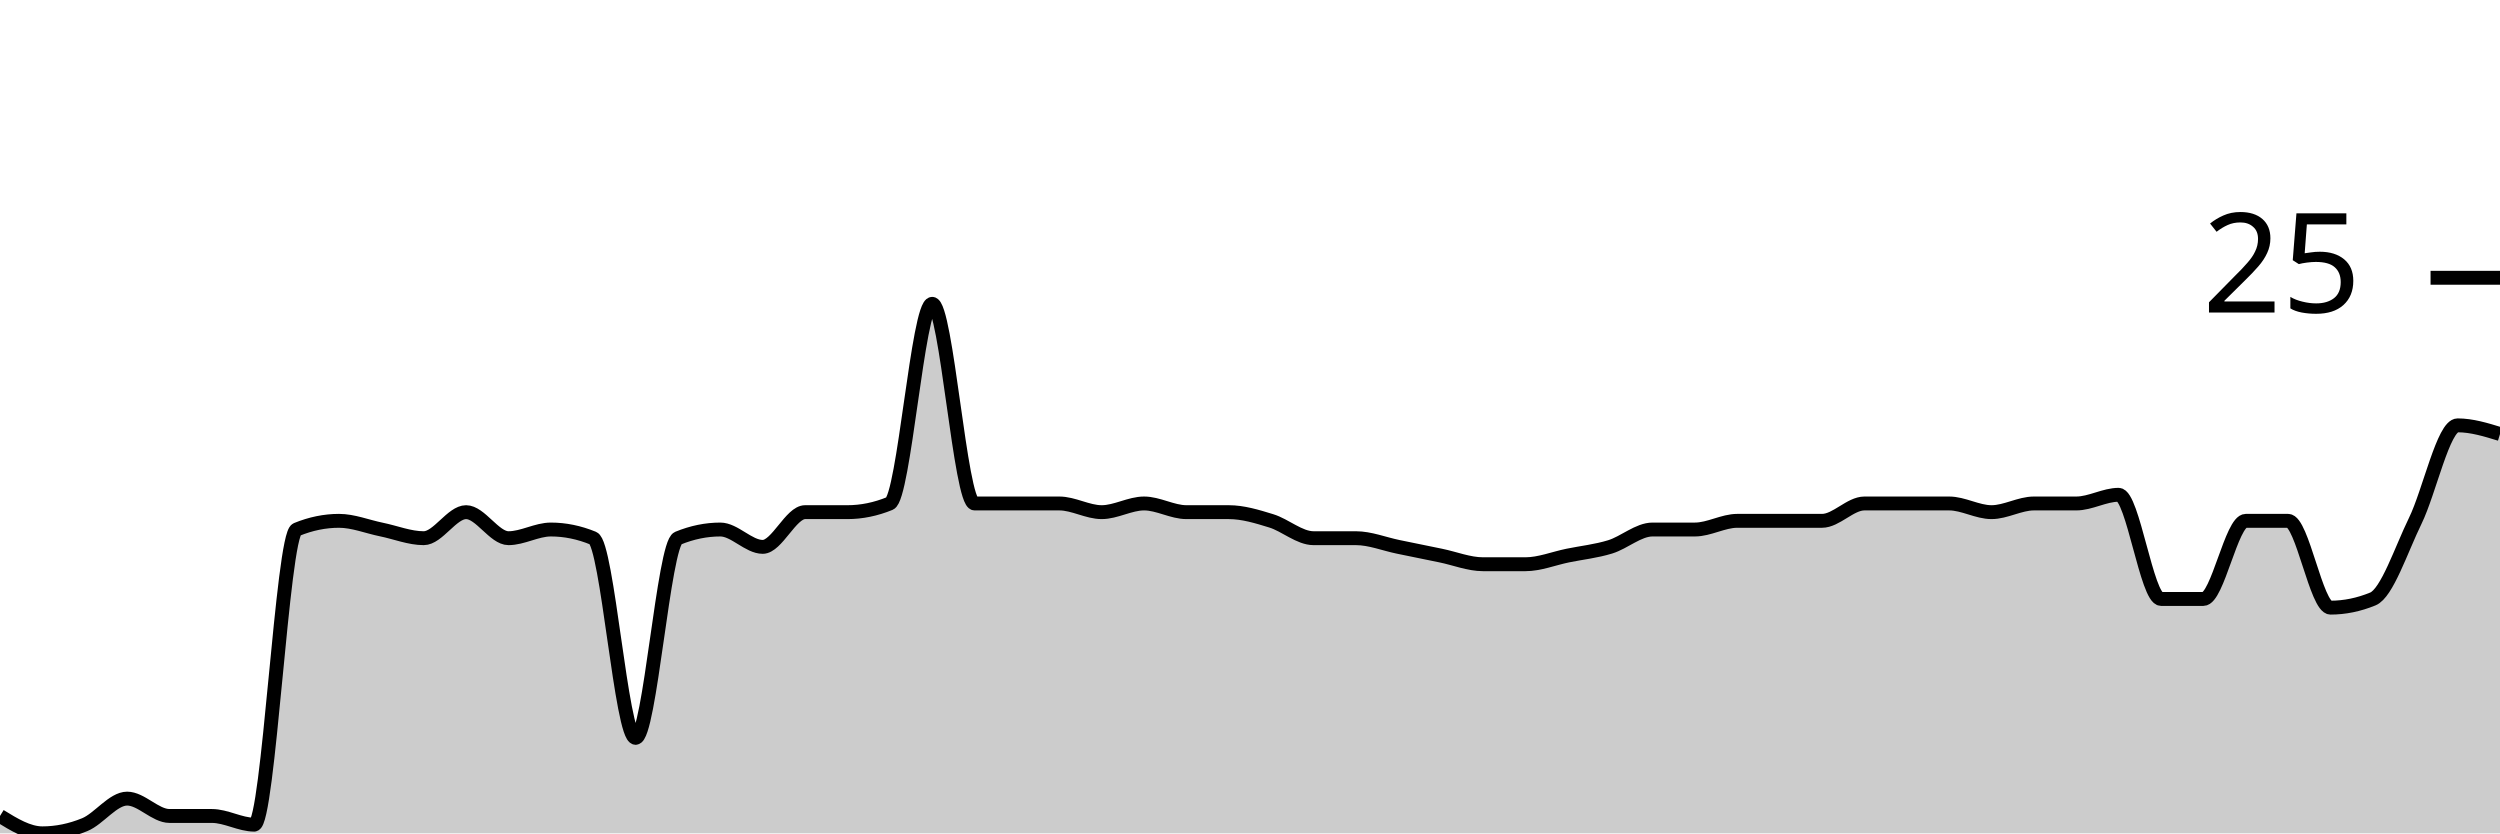
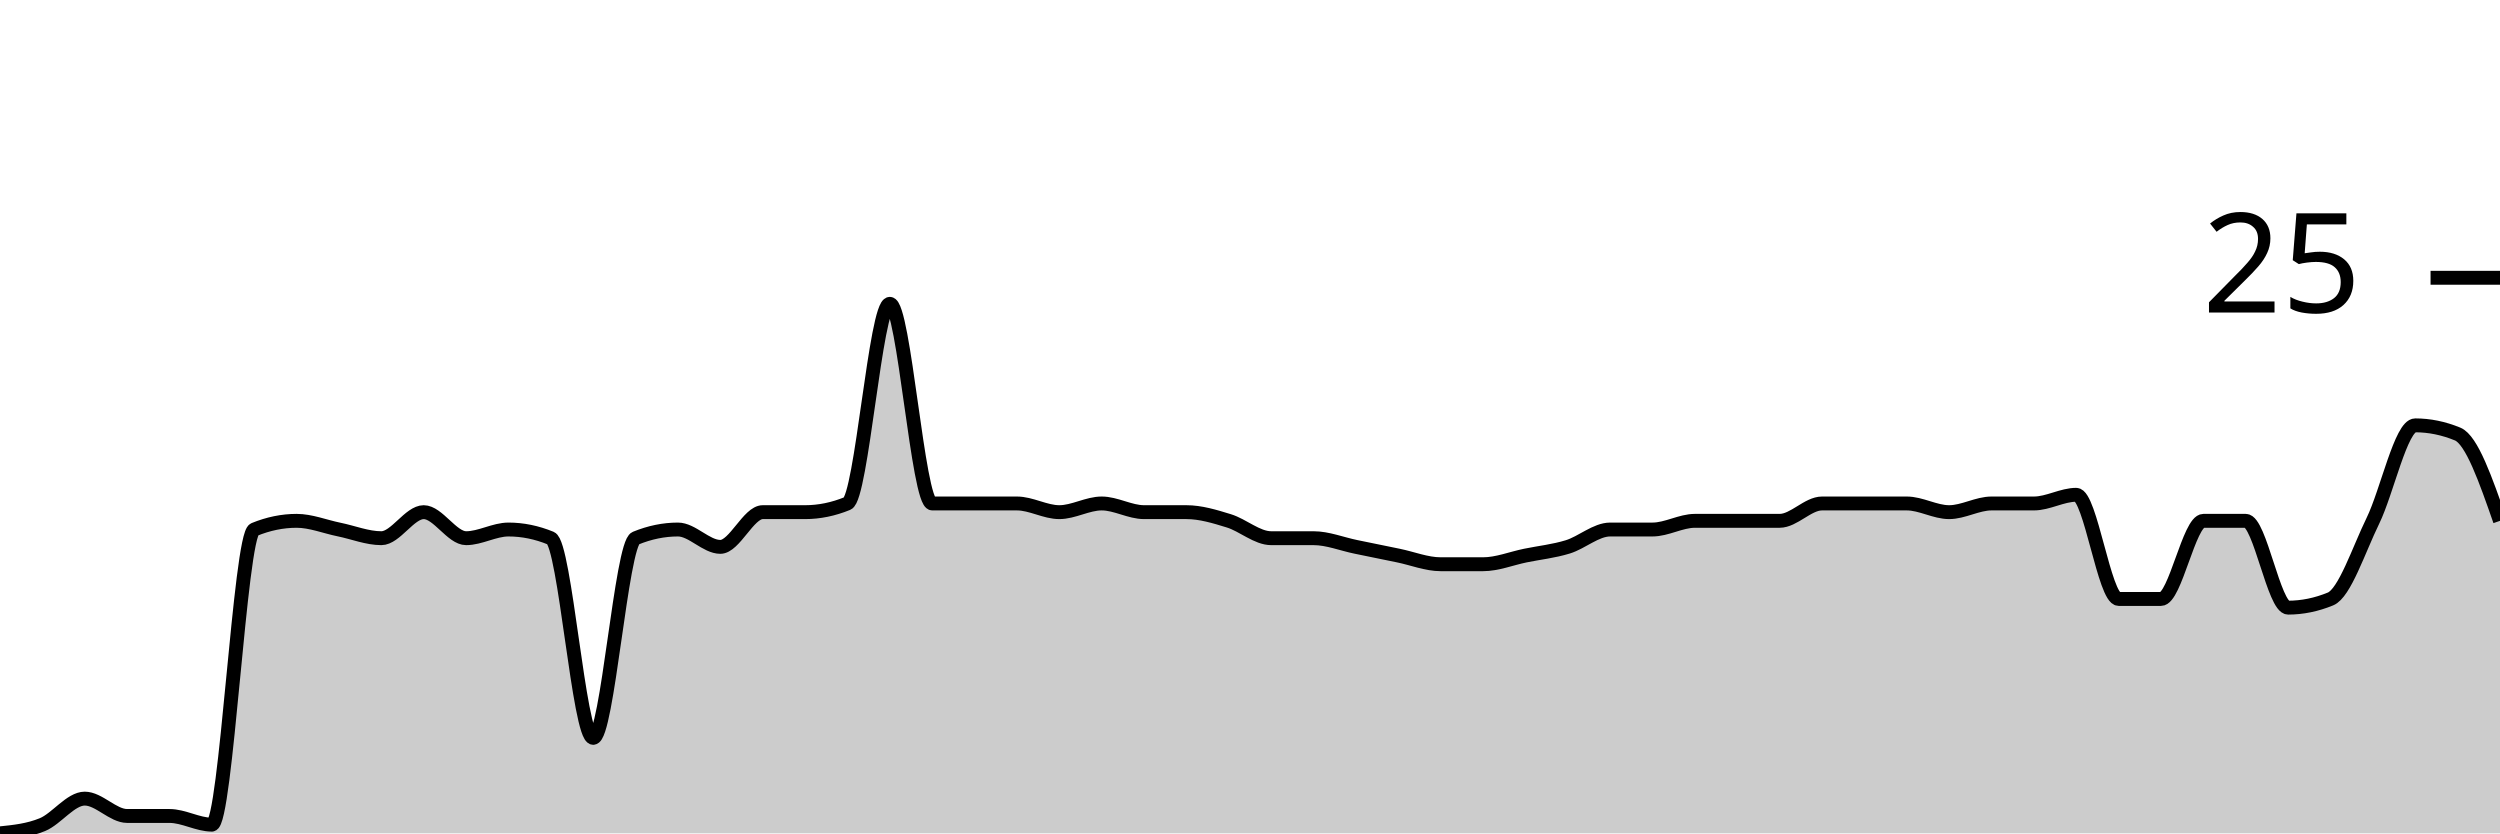
<svg xmlns="http://www.w3.org/2000/svg" viewBox="0 0 180 60">
  <g transform="translate(0,20)">
-     <path class="area" fill="rgba(0, 0, 0, 0.2)" d="M0,38.75C1.017,39.375,2.034,40,3.051,40C4.068,40,5.085,39.792,6.102,39.375C7.119,38.958,8.136,37.5,9.153,37.5C10.169,37.5,11.186,38.75,12.203,38.75C13.22,38.75,14.237,38.75,15.254,38.75C16.271,38.75,17.288,39.375,18.305,39.375C19.322,39.375,20.339,18.542,21.356,18.125C22.373,17.708,23.39,17.5,24.407,17.5C25.424,17.5,26.441,17.917,27.458,18.125C28.475,18.333,29.492,18.75,30.508,18.75C31.525,18.75,32.542,16.875,33.559,16.875C34.576,16.875,35.593,18.75,36.61,18.75C37.627,18.75,38.644,18.125,39.661,18.125C40.678,18.125,41.695,18.333,42.712,18.75C43.729,19.167,44.746,33.125,45.763,33.125C46.78,33.125,47.797,19.167,48.814,18.75C49.831,18.333,50.847,18.125,51.864,18.125C52.881,18.125,53.898,19.375,54.915,19.375C55.932,19.375,56.949,16.875,57.966,16.875C58.983,16.875,60,16.875,61.017,16.875C62.034,16.875,63.051,16.667,64.068,16.25C65.085,15.833,66.102,1.875,67.119,1.875C68.136,1.875,69.153,16.25,70.169,16.25C71.186,16.25,72.203,16.25,73.22,16.25C74.237,16.25,75.254,16.25,76.271,16.25C77.288,16.25,78.305,16.875,79.322,16.875C80.339,16.875,81.356,16.25,82.373,16.25C83.39,16.25,84.407,16.875,85.424,16.875C86.441,16.875,87.458,16.875,88.475,16.875C89.492,16.875,90.508,17.188,91.525,17.5C92.542,17.812,93.559,18.75,94.576,18.75C95.593,18.75,96.61,18.75,97.627,18.75C98.644,18.75,99.661,19.167,100.678,19.375C101.695,19.583,102.712,19.792,103.729,20C104.746,20.208,105.763,20.625,106.78,20.625C107.797,20.625,108.814,20.625,109.831,20.625C110.847,20.625,111.864,20.208,112.881,20C113.898,19.792,114.915,19.688,115.932,19.375C116.949,19.062,117.966,18.125,118.983,18.125C120,18.125,121.017,18.125,122.034,18.125C123.051,18.125,124.068,17.5,125.085,17.5C126.102,17.5,127.119,17.5,128.136,17.5C129.153,17.5,130.169,17.5,131.186,17.5C132.203,17.5,133.22,16.25,134.237,16.25C135.254,16.25,136.271,16.25,137.288,16.25C138.305,16.25,139.322,16.25,140.339,16.25C141.356,16.25,142.373,16.875,143.39,16.875C144.407,16.875,145.424,16.25,146.441,16.25C147.458,16.25,148.475,16.25,149.492,16.25C150.508,16.25,151.525,15.625,152.542,15.625C153.559,15.625,154.576,23.125,155.593,23.125C156.61,23.125,157.627,23.125,158.644,23.125C159.661,23.125,160.678,17.5,161.695,17.5C162.712,17.5,163.729,17.5,164.746,17.5C165.763,17.5,166.78,23.75,167.797,23.75C168.814,23.75,169.831,23.542,170.847,23.125C171.864,22.708,172.881,19.583,173.898,17.5C174.915,15.417,175.932,10.625,176.949,10.625C177.966,10.625,178.983,10.938,180,11.25L180,40C178.983,40,177.966,40,176.949,40C175.932,40,174.915,40,173.898,40C172.881,40,171.864,40,170.847,40C169.831,40,168.814,40,167.797,40C166.78,40,165.763,40,164.746,40C163.729,40,162.712,40,161.695,40C160.678,40,159.661,40,158.644,40C157.627,40,156.61,40,155.593,40C154.576,40,153.559,40,152.542,40C151.525,40,150.508,40,149.492,40C148.475,40,147.458,40,146.441,40C145.424,40,144.407,40,143.39,40C142.373,40,141.356,40,140.339,40C139.322,40,138.305,40,137.288,40C136.271,40,135.254,40,134.237,40C133.22,40,132.203,40,131.186,40C130.169,40,129.153,40,128.136,40C127.119,40,126.102,40,125.085,40C124.068,40,123.051,40,122.034,40C121.017,40,120,40,118.983,40C117.966,40,116.949,40,115.932,40C114.915,40,113.898,40,112.881,40C111.864,40,110.847,40,109.831,40C108.814,40,107.797,40,106.78,40C105.763,40,104.746,40,103.729,40C102.712,40,101.695,40,100.678,40C99.661,40,98.644,40,97.627,40C96.61,40,95.593,40,94.576,40C93.559,40,92.542,40,91.525,40C90.508,40,89.492,40,88.475,40C87.458,40,86.441,40,85.424,40C84.407,40,83.39,40,82.373,40C81.356,40,80.339,40,79.322,40C78.305,40,77.288,40,76.271,40C75.254,40,74.237,40,73.22,40C72.203,40,71.186,40,70.169,40C69.153,40,68.136,40,67.119,40C66.102,40,65.085,40,64.068,40C63.051,40,62.034,40,61.017,40C60,40,58.983,40,57.966,40C56.949,40,55.932,40,54.915,40C53.898,40,52.881,40,51.864,40C50.847,40,49.831,40,48.814,40C47.797,40,46.78,40,45.763,40C44.746,40,43.729,40,42.712,40C41.695,40,40.678,40,39.661,40C38.644,40,37.627,40,36.61,40C35.593,40,34.576,40,33.559,40C32.542,40,31.525,40,30.508,40C29.492,40,28.475,40,27.458,40C26.441,40,25.424,40,24.407,40C23.39,40,22.373,40,21.356,40C20.339,40,19.322,40,18.305,40C17.288,40,16.271,40,15.254,40C14.237,40,13.22,40,12.203,40C11.186,40,10.169,40,9.153,40C8.136,40,7.119,40,6.102,40C5.085,40,4.068,40,3.051,40C2.034,40,1.017,40,0,40Z" />
-     <path class="line" stroke="black" fill="none" d="M0,38.75C1.017,39.375,2.034,40,3.051,40C4.068,40,5.085,39.792,6.102,39.375C7.119,38.958,8.136,37.5,9.153,37.5C10.169,37.5,11.186,38.75,12.203,38.75C13.22,38.75,14.237,38.75,15.254,38.75C16.271,38.75,17.288,39.375,18.305,39.375C19.322,39.375,20.339,18.542,21.356,18.125C22.373,17.708,23.39,17.5,24.407,17.5C25.424,17.5,26.441,17.917,27.458,18.125C28.475,18.333,29.492,18.75,30.508,18.75C31.525,18.75,32.542,16.875,33.559,16.875C34.576,16.875,35.593,18.75,36.61,18.75C37.627,18.75,38.644,18.125,39.661,18.125C40.678,18.125,41.695,18.333,42.712,18.75C43.729,19.167,44.746,33.125,45.763,33.125C46.78,33.125,47.797,19.167,48.814,18.75C49.831,18.333,50.847,18.125,51.864,18.125C52.881,18.125,53.898,19.375,54.915,19.375C55.932,19.375,56.949,16.875,57.966,16.875C58.983,16.875,60,16.875,61.017,16.875C62.034,16.875,63.051,16.667,64.068,16.25C65.085,15.833,66.102,1.875,67.119,1.875C68.136,1.875,69.153,16.25,70.169,16.25C71.186,16.25,72.203,16.25,73.22,16.25C74.237,16.25,75.254,16.25,76.271,16.25C77.288,16.25,78.305,16.875,79.322,16.875C80.339,16.875,81.356,16.25,82.373,16.25C83.39,16.25,84.407,16.875,85.424,16.875C86.441,16.875,87.458,16.875,88.475,16.875C89.492,16.875,90.508,17.188,91.525,17.5C92.542,17.812,93.559,18.75,94.576,18.75C95.593,18.75,96.61,18.75,97.627,18.75C98.644,18.75,99.661,19.167,100.678,19.375C101.695,19.583,102.712,19.792,103.729,20C104.746,20.208,105.763,20.625,106.78,20.625C107.797,20.625,108.814,20.625,109.831,20.625C110.847,20.625,111.864,20.208,112.881,20C113.898,19.792,114.915,19.688,115.932,19.375C116.949,19.062,117.966,18.125,118.983,18.125C120,18.125,121.017,18.125,122.034,18.125C123.051,18.125,124.068,17.5,125.085,17.5C126.102,17.5,127.119,17.5,128.136,17.5C129.153,17.5,130.169,17.5,131.186,17.5C132.203,17.5,133.22,16.25,134.237,16.25C135.254,16.25,136.271,16.25,137.288,16.25C138.305,16.25,139.322,16.25,140.339,16.25C141.356,16.25,142.373,16.875,143.39,16.875C144.407,16.875,145.424,16.25,146.441,16.25C147.458,16.25,148.475,16.25,149.492,16.25C150.508,16.25,151.525,15.625,152.542,15.625C153.559,15.625,154.576,23.125,155.593,23.125C156.61,23.125,157.627,23.125,158.644,23.125C159.661,23.125,160.678,17.5,161.695,17.5C162.712,17.5,163.729,17.5,164.746,17.5C165.763,17.5,166.78,23.75,167.797,23.75C168.814,23.75,169.831,23.542,170.847,23.125C171.864,22.708,172.881,19.583,173.898,17.5C174.915,15.417,175.932,10.625,176.949,10.625C177.966,10.625,178.983,10.938,180,11.25" />
+     <path class="area" fill="rgba(0, 0, 0, 0.2)" d="M0,40C1.017,39.896,2.034,39.792,3.051,39.375C4.068,38.958,5.085,37.5,6.102,37.5C7.119,37.5,8.136,38.75,9.153,38.75C10.169,38.75,11.186,38.75,12.203,38.75C13.22,38.75,14.237,39.375,15.254,39.375C16.271,39.375,17.288,18.542,18.305,18.125C19.322,17.708,20.339,17.5,21.356,17.5C22.373,17.5,23.39,17.917,24.407,18.125C25.424,18.333,26.441,18.75,27.458,18.75C28.475,18.75,29.492,16.875,30.508,16.875C31.525,16.875,32.542,18.75,33.559,18.75C34.576,18.75,35.593,18.125,36.61,18.125C37.627,18.125,38.644,18.333,39.661,18.75C40.678,19.167,41.695,33.125,42.712,33.125C43.729,33.125,44.746,19.167,45.763,18.75C46.78,18.333,47.797,18.125,48.814,18.125C49.831,18.125,50.847,19.375,51.864,19.375C52.881,19.375,53.898,16.875,54.915,16.875C55.932,16.875,56.949,16.875,57.966,16.875C58.983,16.875,60,16.667,61.017,16.25C62.034,15.833,63.051,1.875,64.068,1.875C65.085,1.875,66.102,16.25,67.119,16.25C68.136,16.25,69.153,16.25,70.169,16.25C71.186,16.25,72.203,16.25,73.22,16.25C74.237,16.25,75.254,16.875,76.271,16.875C77.288,16.875,78.305,16.25,79.322,16.25C80.339,16.25,81.356,16.875,82.373,16.875C83.39,16.875,84.407,16.875,85.424,16.875C86.441,16.875,87.458,17.187,88.475,17.5C89.492,17.812,90.508,18.75,91.525,18.75C92.542,18.75,93.559,18.75,94.576,18.75C95.593,18.75,96.61,19.167,97.627,19.375C98.644,19.583,99.661,19.792,100.678,20C101.695,20.208,102.712,20.625,103.729,20.625C104.746,20.625,105.763,20.625,106.78,20.625C107.797,20.625,108.814,20.208,109.831,20C110.847,19.792,111.864,19.688,112.881,19.375C113.898,19.062,114.915,18.125,115.932,18.125C116.949,18.125,117.966,18.125,118.983,18.125C120,18.125,121.017,17.5,122.034,17.5C123.051,17.5,124.068,17.5,125.085,17.5C126.102,17.5,127.119,17.5,128.136,17.5C129.153,17.5,130.169,16.25,131.186,16.25C132.203,16.25,133.22,16.25,134.237,16.25C135.254,16.25,136.271,16.25,137.288,16.25C138.305,16.25,139.322,16.875,140.339,16.875C141.356,16.875,142.373,16.25,143.39,16.25C144.407,16.25,145.424,16.25,146.441,16.25C147.458,16.25,148.475,15.625,149.492,15.625C150.508,15.625,151.525,23.125,152.542,23.125C153.559,23.125,154.576,23.125,155.593,23.125C156.61,23.125,157.627,17.5,158.644,17.5C159.661,17.5,160.678,17.5,161.695,17.5C162.712,17.5,163.729,23.75,164.746,23.75C165.763,23.75,166.78,23.542,167.797,23.125C168.814,22.708,169.831,19.583,170.847,17.5C171.864,15.417,172.881,10.625,173.898,10.625C174.915,10.625,175.932,10.833,176.949,11.25C177.966,11.667,178.983,14.583,180,17.5L180,40C178.983,40,177.966,40,176.949,40C175.932,40,174.915,40,173.898,40C172.881,40,171.864,40,170.847,40C169.831,40,168.814,40,167.797,40C166.78,40,165.763,40,164.746,40C163.729,40,162.712,40,161.695,40C160.678,40,159.661,40,158.644,40C157.627,40,156.61,40,155.593,40C154.576,40,153.559,40,152.542,40C151.525,40,150.508,40,149.492,40C148.475,40,147.458,40,146.441,40C145.424,40,144.407,40,143.39,40C142.373,40,141.356,40,140.339,40C139.322,40,138.305,40,137.288,40C136.271,40,135.254,40,134.237,40C133.22,40,132.203,40,131.186,40C130.169,40,129.153,40,128.136,40C127.119,40,126.102,40,125.085,40C124.068,40,123.051,40,122.034,40C121.017,40,120,40,118.983,40C117.966,40,116.949,40,115.932,40C114.915,40,113.898,40,112.881,40C111.864,40,110.847,40,109.831,40C108.814,40,107.797,40,106.78,40C105.763,40,104.746,40,103.729,40C102.712,40,101.695,40,100.678,40C99.661,40,98.644,40,97.627,40C96.61,40,95.593,40,94.576,40C93.559,40,92.542,40,91.525,40C90.508,40,89.492,40,88.475,40C87.458,40,86.441,40,85.424,40C84.407,40,83.39,40,82.373,40C81.356,40,80.339,40,79.322,40C78.305,40,77.288,40,76.271,40C75.254,40,74.237,40,73.22,40C72.203,40,71.186,40,70.169,40C69.153,40,68.136,40,67.119,40C66.102,40,65.085,40,64.068,40C63.051,40,62.034,40,61.017,40C60,40,58.983,40,57.966,40C56.949,40,55.932,40,54.915,40C53.898,40,52.881,40,51.864,40C50.847,40,49.831,40,48.814,40C47.797,40,46.78,40,45.763,40C44.746,40,43.729,40,42.712,40C41.695,40,40.678,40,39.661,40C38.644,40,37.627,40,36.61,40C35.593,40,34.576,40,33.559,40C32.542,40,31.525,40,30.508,40C29.492,40,28.475,40,27.458,40C26.441,40,25.424,40,24.407,40C23.39,40,22.373,40,21.356,40C20.339,40,19.322,40,18.305,40C17.288,40,16.271,40,15.254,40C14.237,40,13.22,40,12.203,40C11.186,40,10.169,40,9.153,40C8.136,40,7.119,40,6.102,40C5.085,40,4.068,40,3.051,40C2.034,40,1.017,40,0,40Z" />
+     <path class="line" stroke="black" fill="none" d="M0,40C1.017,39.896,2.034,39.792,3.051,39.375C4.068,38.958,5.085,37.5,6.102,37.5C7.119,37.5,8.136,38.75,9.153,38.75C10.169,38.75,11.186,38.75,12.203,38.75C13.22,38.75,14.237,39.375,15.254,39.375C16.271,39.375,17.288,18.542,18.305,18.125C19.322,17.708,20.339,17.5,21.356,17.5C22.373,17.5,23.39,17.917,24.407,18.125C25.424,18.333,26.441,18.75,27.458,18.75C28.475,18.75,29.492,16.875,30.508,16.875C31.525,16.875,32.542,18.75,33.559,18.75C34.576,18.75,35.593,18.125,36.61,18.125C37.627,18.125,38.644,18.333,39.661,18.75C40.678,19.167,41.695,33.125,42.712,33.125C43.729,33.125,44.746,19.167,45.763,18.75C46.78,18.333,47.797,18.125,48.814,18.125C49.831,18.125,50.847,19.375,51.864,19.375C52.881,19.375,53.898,16.875,54.915,16.875C55.932,16.875,56.949,16.875,57.966,16.875C58.983,16.875,60,16.667,61.017,16.25C62.034,15.833,63.051,1.875,64.068,1.875C65.085,1.875,66.102,16.25,67.119,16.25C68.136,16.25,69.153,16.25,70.169,16.25C71.186,16.25,72.203,16.25,73.22,16.25C74.237,16.25,75.254,16.875,76.271,16.875C77.288,16.875,78.305,16.25,79.322,16.25C80.339,16.25,81.356,16.875,82.373,16.875C83.39,16.875,84.407,16.875,85.424,16.875C86.441,16.875,87.458,17.187,88.475,17.5C89.492,17.812,90.508,18.75,91.525,18.75C92.542,18.75,93.559,18.75,94.576,18.75C95.593,18.75,96.61,19.167,97.627,19.375C98.644,19.583,99.661,19.792,100.678,20C101.695,20.208,102.712,20.625,103.729,20.625C104.746,20.625,105.763,20.625,106.78,20.625C107.797,20.625,108.814,20.208,109.831,20C110.847,19.792,111.864,19.688,112.881,19.375C113.898,19.062,114.915,18.125,115.932,18.125C116.949,18.125,117.966,18.125,118.983,18.125C120,18.125,121.017,17.5,122.034,17.5C123.051,17.5,124.068,17.5,125.085,17.5C126.102,17.5,127.119,17.5,128.136,17.5C129.153,17.5,130.169,16.25,131.186,16.25C132.203,16.25,133.22,16.25,134.237,16.25C135.254,16.25,136.271,16.25,137.288,16.25C138.305,16.25,139.322,16.875,140.339,16.875C141.356,16.875,142.373,16.25,143.39,16.25C144.407,16.25,145.424,16.25,146.441,16.25C147.458,16.25,148.475,15.625,149.492,15.625C150.508,15.625,151.525,23.125,152.542,23.125C153.559,23.125,154.576,23.125,155.593,23.125C156.61,23.125,157.627,17.5,158.644,17.5C159.661,17.5,160.678,17.5,161.695,17.5C162.712,17.5,163.729,23.75,164.746,23.75C165.763,23.75,166.78,23.542,167.797,23.125C168.814,22.708,169.831,19.583,170.847,17.5C171.864,15.417,172.881,10.625,173.898,10.625C174.915,10.625,175.932,10.833,176.949,11.25C177.966,11.667,178.983,14.583,180,17.5" />
    <path class="axis-ceiling" stroke-width="1" stroke="black" fill="none" d="M175,0L180,0" />
    <text class="axis-ceiling-label" font-family="sans-serif" text-anchor="end" font-size="10px" x="170" y="2.5">25</text>
  </g>
</svg>
